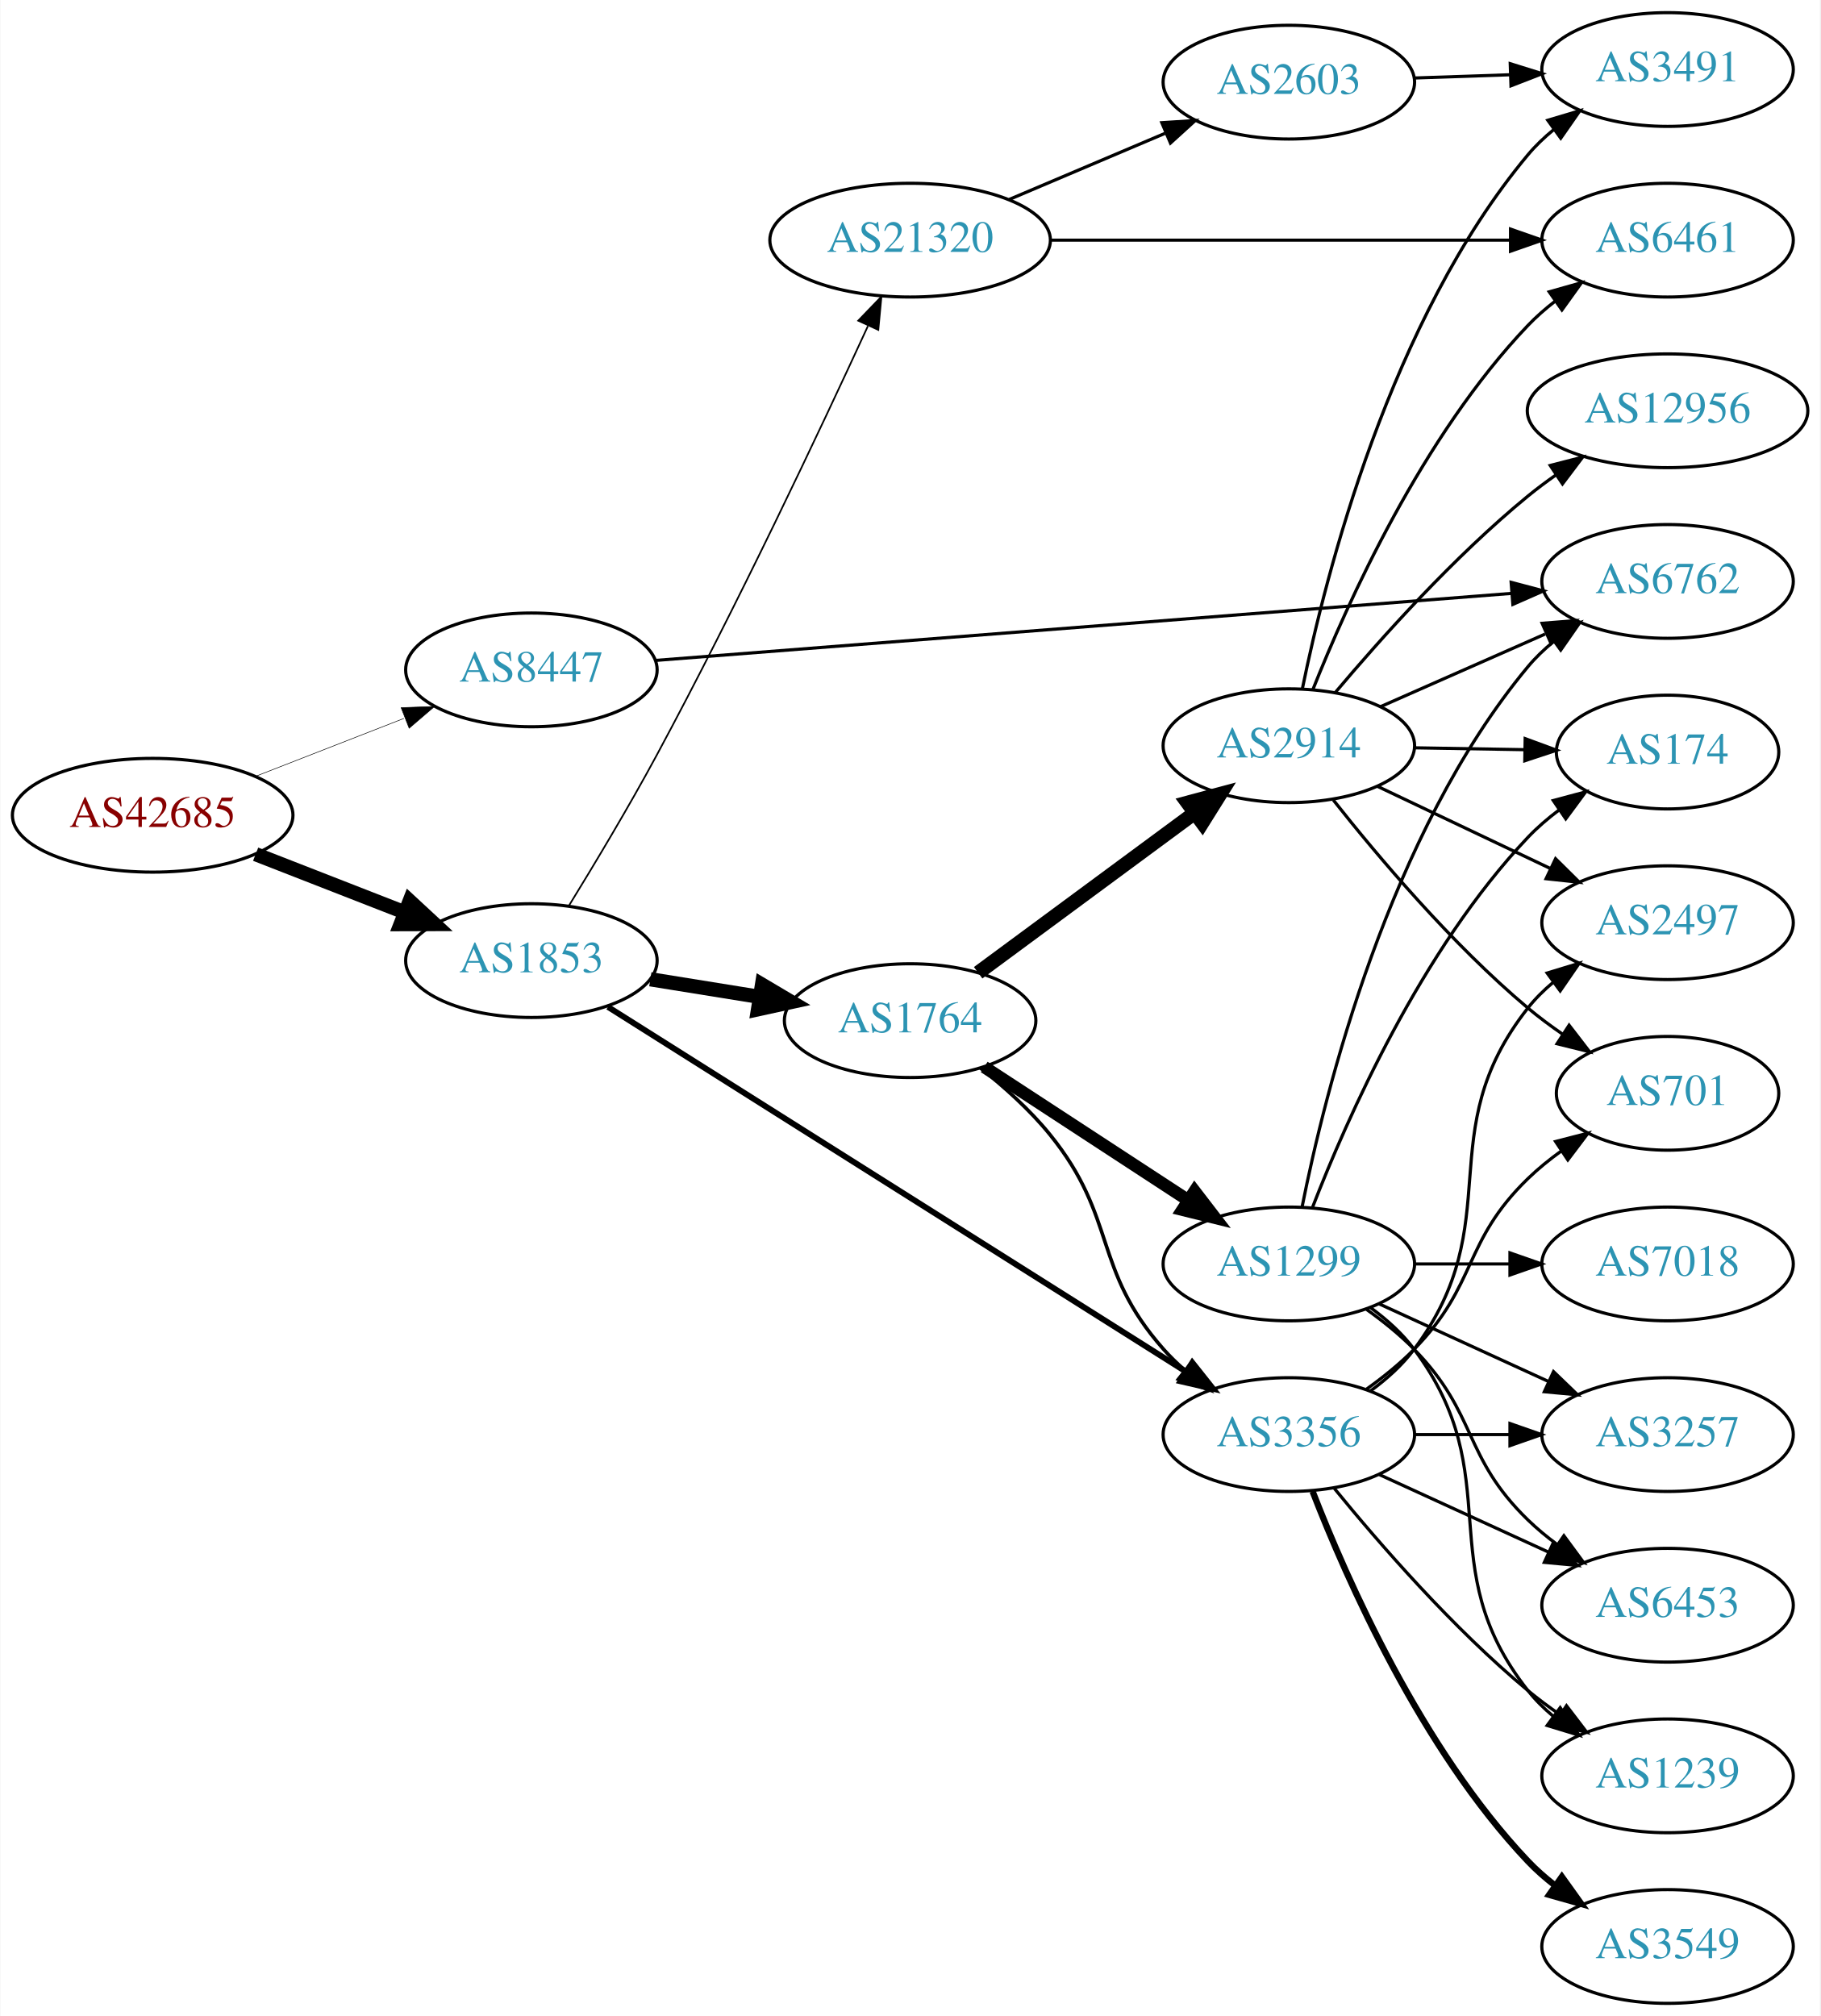
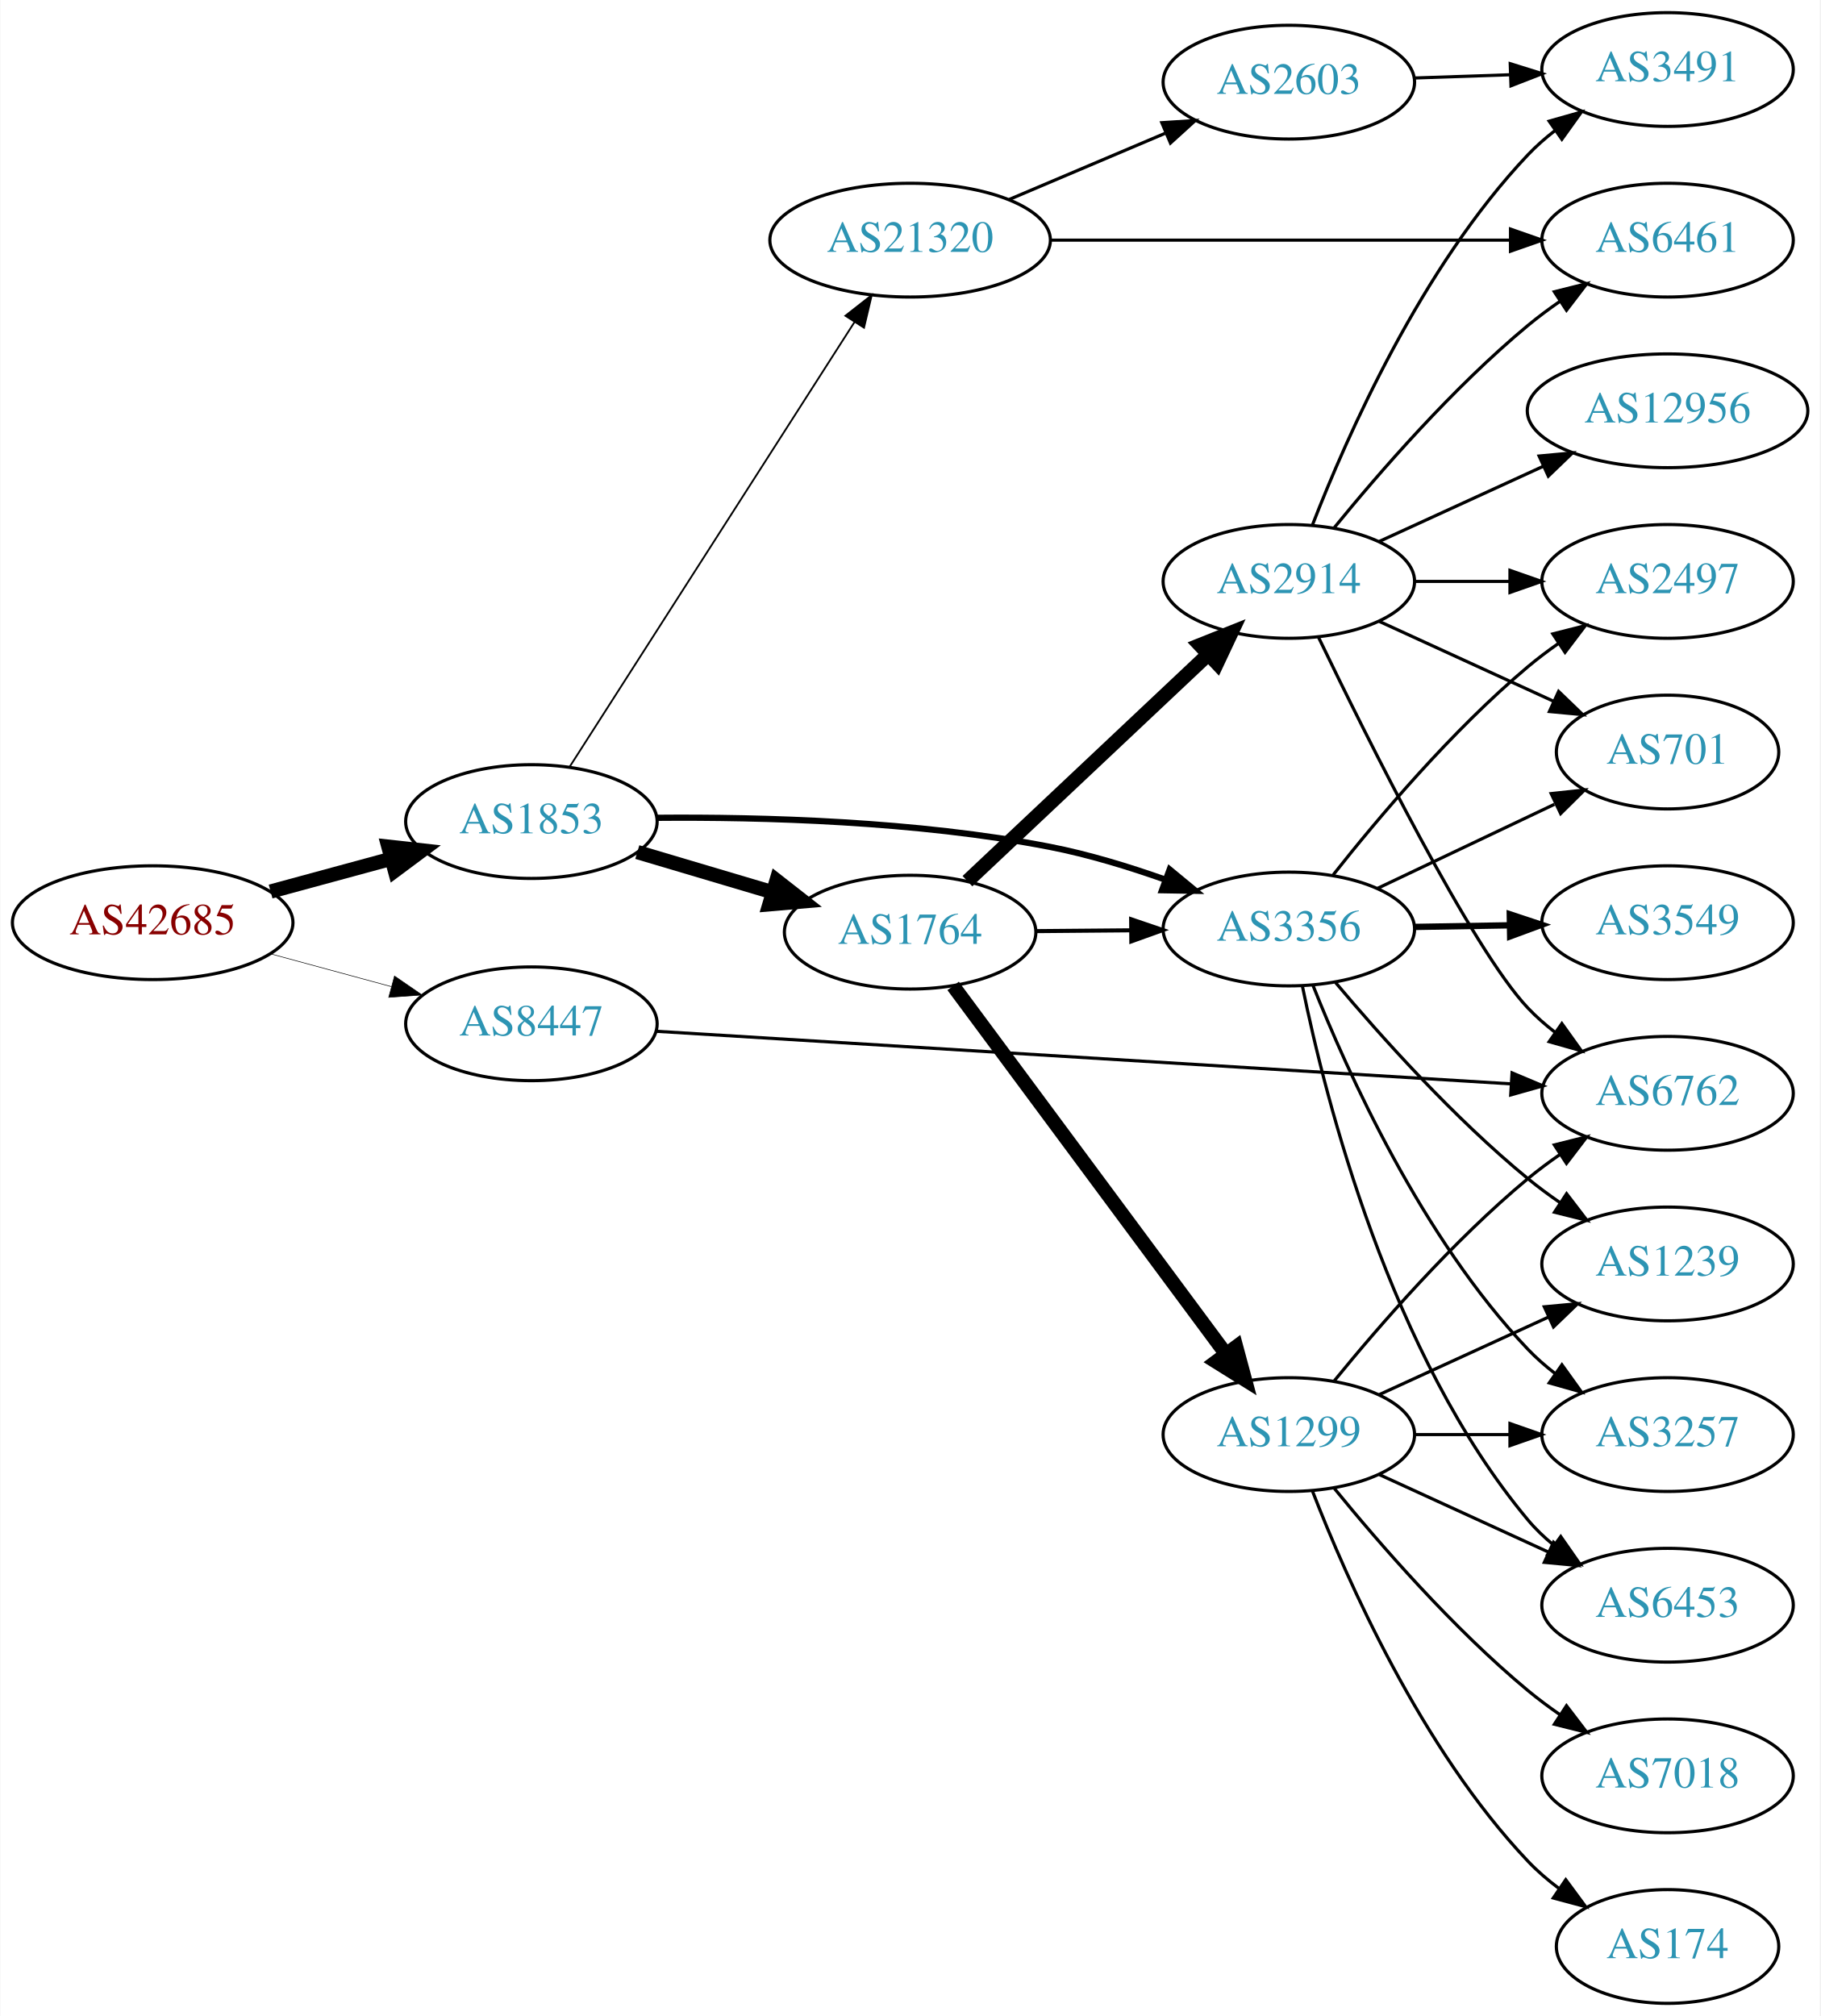
<svg xmlns="http://www.w3.org/2000/svg" xmlns:xlink="http://www.w3.org/1999/xlink" width="576pt" height="638pt" viewBox="0.00 0.00 575.76 638.00">
  <g id="graph0" class="graph" transform="scale(1 1) rotate(0) translate(4 634)">
    <polygon fill="white" stroke="none" points="-4,4 -4,-634 571.762,-634 571.762,4 -4,4" />
    <g id="node1" class="node">
      <g id="a_node1">
        <a xlink:href="/asn/42685" xlink:title="AS42685 ~ Bundeskanzleramt [AT]">
-           <ellipse fill="#ffffff" stroke="black" cx="44.196" cy="-376" rx="44.393" ry="18" />
-           <text text-anchor="middle" x="44.196" y="-372.3" font-family="Times,serif" font-size="14.00" fill="#880000">AS42685</text>
+           <ellipse fill="#ffffff" stroke="black" cx="44.196" cy="-342" rx="44.393" ry="18" />
+           <text text-anchor="middle" x="44.196" y="-338.3" font-family="Times,serif" font-size="14.00" fill="#880000">AS42685</text>
        </a>
      </g>
    </g>
    <g id="node2" class="node">
      <g id="a_node2">
        <a xlink:href="/asn/1853" xlink:title="AS1853 ~ ACOnet Backbone [AT]">
-           <ellipse fill="#ffffff" stroke="black" cx="164.039" cy="-330" rx="39.794" ry="18" />
-           <text text-anchor="middle" x="164.039" y="-326.3" font-family="Times,serif" font-size="14.00" fill="#2c94b3">AS1853</text>
+           <ellipse fill="#ffffff" stroke="black" cx="164.039" cy="-374" rx="39.794" ry="18" />
+           <text text-anchor="middle" x="164.039" y="-370.3" font-family="Times,serif" font-size="14.00" fill="#2c94b3">AS1853</text>
        </a>
      </g>
    </g>
    <g id="edge1" class="edge">
-       <path fill="none" stroke="black" stroke-width="4.5" d="M76.776,-363.673C91.205,-358.04 108.444,-351.311 123.706,-345.354" />
-       <polygon fill="black" stroke="black" stroke-width="4.5" points="125.516,-348.874 133.399,-341.57 122.652,-341.538 125.516,-348.874" />
+       <path fill="none" stroke="black" stroke-width="4.5" d="M81.514,-351.862C93.574,-355.137 107.123,-358.816 119.66,-362.221" />
+       <polygon fill="black" stroke="black" stroke-width="4.5" points="118.768,-366.058 129.451,-364.879 120.832,-358.459 118.768,-366.058" />
    </g>
    <g id="node3" class="node">
      <g id="a_node3">
        <a xlink:href="/asn/8447" xlink:title="AS8447 ~ A1 Telekom Austria AG [AT]">
-           <ellipse fill="#ffffff" stroke="black" cx="164.039" cy="-422" rx="39.794" ry="18" />
-           <text text-anchor="middle" x="164.039" y="-418.3" font-family="Times,serif" font-size="14.00" fill="#2c94b3">AS8447</text>
+           <ellipse fill="#ffffff" stroke="black" cx="164.039" cy="-310" rx="39.794" ry="18" />
+           <text text-anchor="middle" x="164.039" y="-306.3" font-family="Times,serif" font-size="14.00" fill="#2c94b3">AS8447</text>
        </a>
      </g>
    </g>
    <g id="edge2" class="edge">
-       <path fill="none" stroke="black" stroke-width="0.173" d="M76.776,-388.327C91.205,-393.96 108.444,-400.689 123.706,-406.646" />
-       <polygon fill="black" stroke="black" stroke-width="0.173" points="122.811,-410.054 133.399,-410.43 125.357,-403.534 122.811,-410.054" />
+       <path fill="none" stroke="black" stroke-width="0.18" d="M81.514,-332.138C93.574,-328.863 107.123,-325.184 119.66,-321.779" />
+       <polygon fill="black" stroke="black" stroke-width="0.18" points="120.717,-325.119 129.451,-319.121 118.883,-318.364 120.717,-325.119" />
    </g>
    <g id="node4" class="node">
      <g id="a_node4">
        <a xlink:href="/asn/1764" xlink:title="AS1764 ~ NEXTLAYER-AS [AT]">
-           <ellipse fill="#ffffff" stroke="black" cx="283.881" cy="-311" rx="39.794" ry="18" />
-           <text text-anchor="middle" x="283.881" y="-307.3" font-family="Times,serif" font-size="14.00" fill="#2c94b3">AS1764</text>
+           <ellipse fill="#ffffff" stroke="black" cx="283.881" cy="-339" rx="39.794" ry="18" />
+           <text text-anchor="middle" x="283.881" y="-335.3" font-family="Times,serif" font-size="14.00" fill="#2c94b3">AS1764</text>
        </a>
      </g>
    </g>
    <g id="edge3" class="edge">
-       <path fill="none" stroke="black" stroke-width="4.5" d="M201.679,-324.092C212.653,-322.323 224.836,-320.359 236.357,-318.501" />
-       <polygon fill="black" stroke="black" stroke-width="4.5" points="237.018,-322.383 246.264,-316.904 235.764,-314.608 237.018,-322.383" />
+       <path fill="none" stroke="black" stroke-width="4.5" d="M197.552,-364.343C210.708,-360.436 226.08,-355.87 240.124,-351.699" />
+       <polygon fill="black" stroke="black" stroke-width="4.5" points="241.6,-355.368 250.065,-348.747 239.358,-347.819 241.6,-355.368" />
    </g>
    <g id="node5" class="node">
      <g id="a_node5">
        <a xlink:href="/asn/3356" xlink:title="AS3356 ~ Level 3 Parent, LLC [US]">
-           <ellipse fill="#ffffff" stroke="black" cx="403.724" cy="-180" rx="39.794" ry="18" />
-           <text text-anchor="middle" x="403.724" y="-176.3" font-family="Times,serif" font-size="14.00" fill="#2c94b3">AS3356</text>
+           <ellipse fill="#ffffff" stroke="black" cx="403.724" cy="-340" rx="39.794" ry="18" />
+           <text text-anchor="middle" x="403.724" y="-336.3" font-family="Times,serif" font-size="14.00" fill="#2c94b3">AS3356</text>
        </a>
      </g>
    </g>
    <g id="edge4" class="edge">
-       <path fill="none" stroke="black" stroke-width="1.853" d="M188.262,-315.344C231.149,-288.279 322.808,-230.434 371.238,-199.87" />
-       <polygon fill="black" stroke="black" stroke-width="1.853" points="373.168,-202.791 379.756,-194.494 369.432,-196.872 373.168,-202.791" />
+       <path fill="none" stroke="black" stroke-width="1.969" d="M203.623,-375.19C236.896,-375.485 286.072,-374.17 328.077,-366 340.285,-363.626 353.204,-359.674 364.801,-355.559" />
+       <polygon fill="black" stroke="black" stroke-width="1.969" points="366.017,-358.842 374.187,-352.096 363.594,-352.274 366.017,-358.842" />
    </g>
    <g id="node6" class="node">
      <g id="a_node6">
        <a xlink:href="/asn/21320" xlink:title="AS21320 ~ GEANT Vereniging [EU]">
          <ellipse fill="#ffffff" stroke="black" cx="283.881" cy="-558" rx="44.393" ry="18" />
          <text text-anchor="middle" x="283.881" y="-554.3" font-family="Times,serif" font-size="14.00" fill="#2c94b3">AS21320</text>
        </a>
      </g>
    </g>
    <g id="edge5" class="edge">
-       <path fill="none" stroke="black" stroke-width="0.529" d="M175.942,-347.426C183.917,-360.385 194.84,-378.589 203.685,-395 228.982,-441.935 255.492,-498.16 270.524,-530.808" />
-       <polygon fill="black" stroke="black" stroke-width="0.529" points="267.456,-532.515 274.806,-540.146 273.819,-529.597 267.456,-532.515" />
-     </g>
-     <g id="node9" class="node">
-       <g id="a_node9">
+       <path fill="none" stroke="black" stroke-width="0.562" d="M176.125,-391.31C196.918,-423.776 241.869,-493.963 266.285,-532.087" />
+       <polygon fill="black" stroke="black" stroke-width="0.562" points="263.398,-534.068 271.738,-540.602 269.293,-530.293 263.398,-534.068" />
+     </g>
+     <g id="node10" class="node">
+       <g id="a_node10">
        <a xlink:href="/asn/6762" xlink:title="AS6762 ~ TELECOM ITALIA SPARKLE S.p.A. [IT]">
-           <ellipse fill="#ffffff" stroke="black" cx="523.566" cy="-450" rx="39.794" ry="18" />
-           <text text-anchor="middle" x="523.566" y="-446.3" font-family="Times,serif" font-size="14.00" fill="#2c94b3">AS6762</text>
-         </a>
-       </g>
-     </g>
-     <g id="edge31" class="edge">
-       <path fill="none" stroke="black" d="M203.3,-424.996C268.803,-430.126 402.295,-440.581 474.168,-446.21" />
-       <polygon fill="black" stroke="black" points="474.067,-449.712 484.31,-447.004 474.614,-442.734 474.067,-449.712" />
+           <ellipse fill="#ffffff" stroke="black" cx="523.566" cy="-288" rx="39.794" ry="18" />
+           <text text-anchor="middle" x="523.566" y="-284.3" font-family="Times,serif" font-size="14.00" fill="#2c94b3">AS6762</text>
+         </a>
+       </g>
+     </g>
+     <g id="edge30" class="edge">
+       <path fill="none" stroke="black" d="M203.64,-307.625C269.21,-303.59 402.203,-295.406 473.994,-290.989" />
+       <polygon fill="black" stroke="black" points="474.36,-294.473 484.126,-290.365 473.93,-287.486 474.36,-294.473" />
    </g>
    <g id="edge8" class="edge">
-       <path fill="none" stroke="black" stroke-width="1.125" d="M306.16,-295.987C313.673,-290.02 321.805,-282.734 328.077,-275 349.618,-248.441 341.428,-232.62 364.077,-207 366.059,-204.758 368.264,-202.606 370.586,-200.563" />
-       <polygon fill="black" stroke="black" stroke-width="1.125" points="373.119,-203.022 378.787,-194.071 368.774,-197.534 373.119,-203.022" />
+       <path fill="none" stroke="black" stroke-width="1.286" d="M323.794,-339.33C333.347,-339.411 343.697,-339.499 353.659,-339.584" />
+       <polygon fill="black" stroke="black" stroke-width="1.286" points="353.823,-343.085 363.852,-339.67 353.882,-336.085 353.823,-343.085" />
    </g>
    <g id="node7" class="node">
      <g id="a_node7">
-         <a xlink:href="/asn/1299" xlink:title="AS1299 ~ Telia Carrier [EU]">
-           <ellipse fill="#ffffff" stroke="black" cx="403.724" cy="-234" rx="39.794" ry="18" />
-           <text text-anchor="middle" x="403.724" y="-230.3" font-family="Times,serif" font-size="14.00" fill="#2c94b3">AS1299</text>
+         <a xlink:href="/asn/2914" xlink:title="AS2914 ~ NTT America, Inc. [US]">
+           <ellipse fill="#ffffff" stroke="black" cx="403.724" cy="-450" rx="39.794" ry="18" />
+           <text text-anchor="middle" x="403.724" y="-446.3" font-family="Times,serif" font-size="14.00" fill="#2c94b3">AS2914</text>
        </a>
      </g>
    </g>
    <g id="edge6" class="edge">
-       <path fill="none" stroke="black" stroke-width="3.938" d="M307.324,-296.336C325.59,-284.401 351.566,-267.427 371.802,-254.205" />
-       <polygon fill="black" stroke="black" stroke-width="3.938" points="373.908,-257.01 380.365,-248.61 370.079,-251.15 373.908,-257.01" />
+       <path fill="none" stroke="black" stroke-width="4.5" d="M302.017,-355.14C322.09,-374.048 355.493,-405.512 378.281,-426.977" />
+       <polygon fill="black" stroke="black" stroke-width="4.5" points="375.589,-429.85 385.568,-433.84 380.988,-424.117 375.589,-429.85" />
    </g>
    <g id="node8" class="node">
      <g id="a_node8">
-         <a xlink:href="/asn/2914" xlink:title="AS2914 ~ NTT America, Inc. [US]">
-           <ellipse fill="#ffffff" stroke="black" cx="403.724" cy="-398" rx="39.794" ry="18" />
-           <text text-anchor="middle" x="403.724" y="-394.3" font-family="Times,serif" font-size="14.00" fill="#2c94b3">AS2914</text>
+         <a xlink:href="/asn/1299" xlink:title="AS1299 ~ Telia Carrier [EU]">
+           <ellipse fill="#ffffff" stroke="black" cx="403.724" cy="-180" rx="39.794" ry="18" />
+           <text text-anchor="middle" x="403.724" y="-176.3" font-family="Times,serif" font-size="14.00" fill="#2c94b3">AS1299</text>
        </a>
      </g>
    </g>
    <g id="edge7" class="edge">
-       <path fill="none" stroke="black" stroke-width="4.5" d="M305.408,-326.154C324.302,-340.103 352.526,-360.94 373.72,-376.587" />
-       <polygon fill="black" stroke="black" stroke-width="4.5" points="371.653,-379.956 382.037,-382.728 376.331,-373.62 371.653,-379.956" />
+       <path fill="none" stroke="black" stroke-width="4.5" d="M297.492,-321.984C318.204,-294.039 359.54,-238.266 383.783,-205.556" />
+       <polygon fill="black" stroke="black" stroke-width="4.5" points="387.055,-207.754 389.846,-197.375 380.728,-203.065 387.055,-207.754" />
+     </g>
+     <g id="node13" class="node">
+       <g id="a_node13">
+         <a xlink:href="/asn/2497" xlink:title="AS2497 ~ Internet Initiative Japan Inc. [JP]">
+           <ellipse fill="#ffffff" stroke="black" cx="523.566" cy="-450" rx="39.794" ry="18" />
+           <text text-anchor="middle" x="523.566" y="-446.3" font-family="Times,serif" font-size="14.00" fill="#2c94b3">AS2497</text>
+         </a>
+       </g>
+     </g>
+     <g id="edge26" class="edge">
+       <path fill="none" stroke="black" d="M417.801,-357.188C431.821,-374.936 455.327,-402.811 479.37,-423 482.407,-425.55 485.706,-428.036 489.081,-430.4" />
+       <polygon fill="black" stroke="black" points="487.255,-433.389 497.524,-435.999 491.124,-427.555 487.255,-433.389" />
    </g>
    <g id="node14" class="node">
      <g id="a_node14">
-         <a xlink:href="/asn/2497" xlink:title="AS2497 ~ Internet Initiative Japan Inc. [JP]">
-           <ellipse fill="#ffffff" stroke="black" cx="523.566" cy="-342" rx="39.794" ry="18" />
-           <text text-anchor="middle" x="523.566" y="-338.3" font-family="Times,serif" font-size="14.00" fill="#2c94b3">AS2497</text>
-         </a>
-       </g>
-     </g>
-     <g id="edge18" class="edge">
-       <path fill="none" stroke="black" d="M429.655,-193.882C434.731,-197.611 439.649,-202.016 443.37,-207 473.642,-247.542 448.072,-275.246 479.37,-315 481.695,-317.953 484.439,-320.67 487.398,-323.147" />
-       <polygon fill="black" stroke="black" points="485.457,-326.064 495.595,-329.145 489.591,-320.415 485.457,-326.064" />
+         <a xlink:href="/asn/701" xlink:title="AS701 ~ UUNET [US]">
+           <ellipse fill="#ffffff" stroke="black" cx="523.566" cy="-396" rx="35.194" ry="18" />
+           <text text-anchor="middle" x="523.566" y="-392.3" font-family="Times,serif" font-size="14.00" fill="#2c94b3">AS701</text>
+         </a>
+       </g>
+     </g>
+     <g id="edge21" class="edge">
+       <path fill="none" stroke="black" d="M431.759,-352.848C448.386,-360.749 469.861,-370.954 487.752,-379.456" />
+       <polygon fill="black" stroke="black" points="486.735,-382.848 497.269,-383.979 489.739,-376.525 486.735,-382.848" />
    </g>
    <g id="node15" class="node">
      <g id="a_node15">
-         <a xlink:href="/asn/701" xlink:title="AS701 ~ UUNET [US]">
-           <ellipse fill="#ffffff" stroke="black" cx="523.566" cy="-288" rx="35.194" ry="18" />
-           <text text-anchor="middle" x="523.566" y="-284.3" font-family="Times,serif" font-size="14.00" fill="#2c94b3">AS701</text>
-         </a>
-       </g>
-     </g>
-     <g id="edge20" class="edge">
-       <path fill="none" stroke="black" d="M428.318,-194.389C433.574,-198.148 438.906,-202.437 443.37,-207 463.543,-227.617 458.677,-240.906 479.37,-261 482.598,-264.134 486.249,-267.089 490.027,-269.812" />
-       <polygon fill="black" stroke="black" points="488.125,-272.75 498.387,-275.383 492.006,-266.925 488.125,-272.75" />
-     </g>
-     <g id="node16" class="node">
-       <g id="a_node16">
-         <a xlink:href="/asn/3549" xlink:title="AS3549 ~ Level 3 Parent, LLC [US]">
-           <ellipse fill="#ffffff" stroke="black" cx="523.566" cy="-18" rx="39.794" ry="18" />
-           <text text-anchor="middle" x="523.566" y="-14.3" font-family="Times,serif" font-size="14.00" fill="#2c94b3">AS3549</text>
-         </a>
-       </g>
-     </g>
-     <g id="edge16" class="edge">
-       <path fill="none" stroke="black" stroke-width="2" d="M411.247,-162.006C421.997,-134.272 445.655,-80.571 479.37,-45 481.956,-42.272 484.874,-39.706 487.942,-37.323" />
-       <polygon fill="black" stroke="black" stroke-width="2" points="490.12,-40.069 496.29,-31.457 486.096,-34.342 490.12,-40.069" />
-     </g>
-     <g id="node17" class="node">
-       <g id="a_node17">
+         <a xlink:href="/asn/1239" xlink:title="AS1239 ~ Sprint [US]">
+           <ellipse fill="#ffffff" stroke="black" cx="523.566" cy="-234" rx="39.794" ry="18" />
+           <text text-anchor="middle" x="523.566" y="-230.3" font-family="Times,serif" font-size="14.00" fill="#2c94b3">AS1239</text>
+         </a>
+       </g>
+     </g>
+     <g id="edge23" class="edge">
+       <path fill="none" stroke="black" d="M418.488,-323.074C432.693,-306.206 456.012,-280.129 479.37,-261 482.603,-258.352 486.114,-255.762 489.691,-253.299" />
+       <polygon fill="black" stroke="black" points="491.612,-256.224 498.054,-247.813 487.773,-250.371 491.612,-256.224" />
+     </g>
+     <g id="node18" class="node">
+       <g id="a_node18">
        <a xlink:href="/asn/3257" xlink:title="AS3257 ~ GTT [DE]">
          <ellipse fill="#ffffff" stroke="black" cx="523.566" cy="-180" rx="39.794" ry="18" />
          <text text-anchor="middle" x="523.566" y="-176.3" font-family="Times,serif" font-size="14.00" fill="#2c94b3">AS3257</text>
        </a>
      </g>
    </g>
-     <g id="edge17" class="edge">
-       <path fill="none" stroke="black" d="M443.636,-180C453.19,-180 463.539,-180 473.502,-180" />
-       <polygon fill="black" stroke="black" points="473.695,-183.5 483.695,-180 473.694,-176.5 473.695,-183.5" />
-     </g>
-     <g id="node18" class="node">
-       <g id="a_node18">
+     <g id="edge24" class="edge">
+       <path fill="none" stroke="black" d="M411.313,-322.277C422.152,-294.96 445.925,-242.062 479.37,-207 481.965,-204.28 484.888,-201.719 487.96,-199.34" />
+       <polygon fill="black" stroke="black" points="490.138,-202.087 496.313,-193.479 486.117,-196.357 490.138,-202.087" />
+     </g>
+     <g id="node19" class="node">
+       <g id="a_node19">
        <a xlink:href="/asn/6453" xlink:title="AS6453 ~ TATA COMMUNICATIONS (AMERICA) INC [US]">
          <ellipse fill="#ffffff" stroke="black" cx="523.566" cy="-126" rx="39.794" ry="18" />
          <text text-anchor="middle" x="523.566" y="-122.3" font-family="Times,serif" font-size="14.00" fill="#2c94b3">AS6453</text>
        </a>
      </g>
    </g>
-     <g id="edge19" class="edge">
-       <path fill="none" stroke="black" d="M432.353,-167.339C448.31,-160.027 468.58,-150.739 485.863,-142.819" />
-       <polygon fill="black" stroke="black" points="487.478,-145.929 495.111,-138.581 484.562,-139.565 487.478,-145.929" />
-     </g>
-     <g id="node19" class="node">
-       <g id="a_node19">
-         <a xlink:href="/asn/1239" xlink:title="AS1239 ~ Sprint [US]">
-           <ellipse fill="#ffffff" stroke="black" cx="523.566" cy="-72" rx="39.794" ry="18" />
-           <text text-anchor="middle" x="523.566" y="-68.3" font-family="Times,serif" font-size="14.00" fill="#2c94b3">AS1239</text>
-         </a>
-       </g>
-     </g>
-     <g id="edge21" class="edge">
-       <path fill="none" stroke="black" d="M418.143,-162.935C432.257,-145.625 455.672,-118.655 479.37,-99 482.587,-96.332 486.087,-93.73 489.658,-91.259" />
-       <polygon fill="black" stroke="black" points="491.581,-94.183 498.014,-85.764 487.735,-88.334 491.581,-94.183" />
-     </g>
-     <g id="node10" class="node">
-       <g id="a_node10">
+     <g id="edge22" class="edge">
+       <path fill="none" stroke="black" d="M408.031,-321.842C415.337,-286.014 435.779,-205.177 479.37,-153 481.78,-150.116 484.58,-147.445 487.575,-144.996" />
+       <polygon fill="black" stroke="black" points="489.764,-147.732 495.821,-139.039 485.665,-142.058 489.764,-147.732" />
+     </g>
+     <g id="node20" class="node">
+       <g id="a_node20">
+         <a xlink:href="/asn/3549" xlink:title="AS3549 ~ Level 3 Parent, LLC [US]">
+           <ellipse fill="#ffffff" stroke="black" cx="523.566" cy="-342" rx="39.794" ry="18" />
+           <text text-anchor="middle" x="523.566" y="-338.3" font-family="Times,serif" font-size="14.00" fill="#2c94b3">AS3549</text>
+         </a>
+       </g>
+     </g>
+     <g id="edge25" class="edge">
+       <path fill="none" stroke="black" stroke-width="2" d="M443.636,-340.66C453.19,-340.823 463.539,-340.998 473.502,-341.167" />
+       <polygon fill="black" stroke="black" stroke-width="2" points="473.637,-344.67 483.695,-341.34 473.755,-337.671 473.637,-344.67" />
+     </g>
+     <g id="node12" class="node">
+       <g id="a_node12">
        <a xlink:href="/asn/6461" xlink:title="AS6461 ~ Zayo Bandwidth [US]">
          <ellipse fill="#ffffff" stroke="black" cx="523.566" cy="-558" rx="39.794" ry="18" />
          <text text-anchor="middle" x="523.566" y="-554.3" font-family="Times,serif" font-size="14.00" fill="#2c94b3">AS6461</text>
        </a>
      </g>
    </g>
-     <g id="edge28" class="edge">
+     <g id="edge27" class="edge">
      <path fill="none" stroke="black" d="M328.2,-558C369.268,-558 430.882,-558 473.689,-558" />
      <polygon fill="black" stroke="black" points="473.872,-561.5 483.872,-558 473.872,-554.5 473.872,-561.5" />
    </g>
    <g id="node21" class="node">
      <g id="a_node21">
        <a xlink:href="/asn/2603" xlink:title="AS2603 ~ NORDUnet [NO]">
          <ellipse fill="#ffffff" stroke="black" cx="403.724" cy="-608" rx="39.794" ry="18" />
          <text text-anchor="middle" x="403.724" y="-604.3" font-family="Times,serif" font-size="14.00" fill="#2c94b3">AS2603</text>
        </a>
      </g>
    </g>
-     <g id="edge29" class="edge">
+     <g id="edge28" class="edge">
      <path fill="none" stroke="black" d="M315.229,-570.876C330.251,-577.25 348.542,-585.011 364.51,-591.786" />
      <polygon fill="black" stroke="black" points="363.528,-595.172 374.101,-595.856 366.262,-588.728 363.528,-595.172" />
    </g>
-     <g id="edge26" class="edge">
-       <path fill="none" stroke="black" d="M407.922,-252.073C415.086,-288.141 435.36,-370.125 479.37,-423 481.775,-425.889 484.571,-428.563 487.564,-431.013" />
-       <polygon fill="black" stroke="black" points="485.652,-433.95 495.807,-436.973 489.754,-428.277 485.652,-433.95" />
-     </g>
-     <g id="node13" class="node">
-       <g id="a_node13">
-         <a xlink:href="/asn/174" xlink:title="AS174 ~ Cogent Communications [US]">
-           <ellipse fill="#ffffff" stroke="black" cx="523.566" cy="-396" rx="35.194" ry="18" />
-           <text text-anchor="middle" x="523.566" y="-392.3" font-family="Times,serif" font-size="14.00" fill="#2c94b3">AS174</text>
-         </a>
-       </g>
-     </g>
-     <g id="edge22" class="edge">
-       <path fill="none" stroke="black" d="M411.247,-251.994C421.997,-279.728 445.655,-333.429 479.37,-369 482.313,-372.105 485.687,-375.001 489.222,-377.655" />
-       <polygon fill="black" stroke="black" points="487.408,-380.654 497.641,-383.397 491.351,-374.871 487.408,-380.654" />
-     </g>
-     <g id="edge25" class="edge">
-       <path fill="none" stroke="black" d="M432.353,-221.339C448.31,-214.027 468.58,-204.739 485.863,-196.819" />
-       <polygon fill="black" stroke="black" points="487.478,-199.929 495.111,-192.581 484.562,-193.565 487.478,-199.929" />
-     </g>
-     <g id="edge23" class="edge">
-       <path fill="none" stroke="black" d="M428.318,-219.611C433.574,-215.852 438.906,-211.563 443.37,-207 463.543,-186.383 458.677,-173.094 479.37,-153 482.215,-150.237 485.389,-147.614 488.689,-145.166" />
-       <polygon fill="black" stroke="black" points="490.755,-147.994 497.037,-139.462 486.806,-142.214 490.755,-147.994" />
-     </g>
-     <g id="edge24" class="edge">
-       <path fill="none" stroke="black" d="M429.655,-220.118C434.731,-216.389 439.649,-211.984 443.37,-207 473.642,-166.458 448.072,-138.754 479.37,-99 481.695,-96.047 484.439,-93.33 487.398,-90.853" />
-       <polygon fill="black" stroke="black" points="489.591,-93.585 495.595,-84.855 485.457,-87.936 489.591,-93.585" />
-     </g>
-     <g id="node20" class="node">
-       <g id="a_node20">
-         <a xlink:href="/asn/7018" xlink:title="AS7018 ~ AT&amp;T Services, Inc. [US]">
-           <ellipse fill="#ffffff" stroke="black" cx="523.566" cy="-234" rx="39.794" ry="18" />
-           <text text-anchor="middle" x="523.566" y="-230.3" font-family="Times,serif" font-size="14.00" fill="#2c94b3">AS7018</text>
-         </a>
-       </g>
-     </g>
-     <g id="edge27" class="edge">
-       <path fill="none" stroke="black" d="M443.636,-234C453.19,-234 463.539,-234 473.502,-234" />
-       <polygon fill="black" stroke="black" points="473.695,-237.5 483.695,-234 473.694,-230.5 473.695,-237.5" />
-     </g>
-     <g id="edge9" class="edge">
-       <path fill="none" stroke="black" d="M432.651,-410.323C448.24,-417.202 467.876,-425.867 484.818,-433.343" />
-       <polygon fill="black" stroke="black" points="483.869,-436.75 494.431,-437.585 486.695,-430.346 483.869,-436.75" />
-     </g>
-     <g id="edge10" class="edge">
-       <path fill="none" stroke="black" d="M411.313,-415.723C422.152,-443.04 445.925,-495.938 479.37,-531 481.965,-533.72 484.888,-536.281 487.96,-538.66" />
-       <polygon fill="black" stroke="black" points="486.117,-541.643 496.313,-544.521 490.138,-535.913 486.117,-541.643" />
-     </g>
-     <g id="node11" class="node">
-       <g id="a_node11">
+     <g id="node9" class="node">
+       <g id="a_node9">
        <a xlink:href="/asn/3491" xlink:title="AS3491 ~ PCCW Global, Inc. [US]">
          <ellipse fill="#ffffff" stroke="black" cx="523.566" cy="-612" rx="39.794" ry="18" />
          <text text-anchor="middle" x="523.566" y="-608.3" font-family="Times,serif" font-size="14.00" fill="#2c94b3">AS3491</text>
        </a>
      </g>
    </g>
-     <g id="edge11" class="edge">
-       <path fill="none" stroke="black" d="M408.031,-416.158C415.337,-451.986 435.779,-532.823 479.37,-585 481.78,-587.884 484.58,-590.555 487.575,-593.004" />
-       <polygon fill="black" stroke="black" points="485.665,-595.942 495.821,-598.961 489.764,-590.268 485.665,-595.942" />
-     </g>
-     <g id="node12" class="node">
-       <g id="a_node12">
+     <g id="edge9" class="edge">
+       <path fill="none" stroke="black" d="M411.247,-467.994C421.997,-495.728 445.655,-549.429 479.37,-585 481.956,-587.728 484.874,-590.294 487.942,-592.677" />
+       <polygon fill="black" stroke="black" points="486.096,-595.658 496.29,-598.543 490.12,-589.93 486.096,-595.658" />
+     </g>
+     <g id="edge10" class="edge">
+       <path fill="none" stroke="black" d="M413.071,-432.405C428.538,-400.268 461.683,-333.66 479.37,-315 481.956,-312.272 484.874,-309.706 487.942,-307.323" />
+       <polygon fill="black" stroke="black" points="490.12,-310.07 496.29,-301.457 486.096,-304.342 490.12,-310.07" />
+     </g>
+     <g id="node11" class="node">
+       <g id="a_node11">
        <a xlink:href="/asn/12956" xlink:title="AS12956 ~ TELXIUS [ES]">
          <ellipse fill="#ffffff" stroke="black" cx="523.566" cy="-504" rx="44.393" ry="18" />
          <text text-anchor="middle" x="523.566" y="-500.3" font-family="Times,serif" font-size="14.00" fill="#2c94b3">AS12956</text>
        </a>
      </g>
    </g>
+     <g id="edge11" class="edge">
+       <path fill="none" stroke="black" d="M432.353,-462.661C447.85,-469.762 467.417,-478.728 484.364,-486.494" />
+       <polygon fill="black" stroke="black" points="482.917,-489.681 493.466,-490.665 485.833,-483.317 482.917,-489.681" />
+     </g>
    <g id="edge12" class="edge">
-       <path fill="none" stroke="black" d="M418.488,-414.926C432.693,-431.794 456.012,-457.871 479.37,-477 482.205,-479.322 485.255,-481.599 488.374,-483.786" />
-       <polygon fill="black" stroke="black" points="486.434,-486.7 496.697,-489.331 490.315,-480.874 486.434,-486.7" />
+       <path fill="none" stroke="black" d="M418.143,-467.065C432.257,-484.375 455.672,-511.345 479.37,-531 482.587,-533.668 486.087,-536.27 489.658,-538.741" />
+       <polygon fill="black" stroke="black" points="487.735,-541.666 498.014,-544.236 491.581,-535.817 487.735,-541.666" />
    </g>
    <g id="edge13" class="edge">
-       <path fill="none" stroke="black" d="M443.636,-397.34C454.723,-397.151 466.883,-396.945 478.265,-396.752" />
-       <polygon fill="black" stroke="black" points="478.508,-400.248 488.447,-396.579 478.389,-393.249 478.508,-400.248" />
+       <path fill="none" stroke="black" d="M443.636,-450C453.19,-450 463.539,-450 473.502,-450" />
+       <polygon fill="black" stroke="black" points="473.695,-453.5 483.695,-450 473.694,-446.5 473.695,-453.5" />
    </g>
    <g id="edge14" class="edge">
-       <path fill="none" stroke="black" d="M431.759,-385.152C447.927,-377.469 468.679,-367.608 486.263,-359.252" />
-       <polygon fill="black" stroke="black" points="488.127,-362.241 495.657,-354.788 485.122,-355.919 488.127,-362.241" />
+       <path fill="none" stroke="black" d="M432.353,-437.339C448.769,-429.817 469.75,-420.202 487.347,-412.139" />
+       <polygon fill="black" stroke="black" points="489.092,-415.189 496.725,-407.842 486.176,-408.826 489.092,-415.189" />
+     </g>
+     <g id="edge16" class="edge">
+       <path fill="none" stroke="black" d="M418.143,-197.065C432.257,-214.375 455.672,-241.345 479.37,-261 482.587,-263.668 486.087,-266.27 489.658,-268.741" />
+       <polygon fill="black" stroke="black" points="487.735,-271.666 498.014,-274.236 491.581,-265.817 487.735,-271.666" />
    </g>
    <g id="edge15" class="edge">
-       <path fill="none" stroke="black" d="M417.801,-380.812C431.821,-363.064 455.327,-335.189 479.37,-315 482.816,-312.107 486.598,-309.297 490.447,-306.652" />
-       <polygon fill="black" stroke="black" points="492.41,-309.55 498.874,-301.156 488.586,-303.687 492.41,-309.55" />
-     </g>
-     <g id="edge30" class="edge">
+       <path fill="none" stroke="black" d="M432.353,-192.661C448.31,-199.973 468.58,-209.261 485.863,-217.181" />
+       <polygon fill="black" stroke="black" points="484.562,-220.435 495.111,-221.419 487.478,-214.071 484.562,-220.435" />
+     </g>
+     <g id="node16" class="node">
+       <g id="a_node16">
+         <a xlink:href="/asn/7018" xlink:title="AS7018 ~ AT&amp;T Services, Inc. [US]">
+           <ellipse fill="#ffffff" stroke="black" cx="523.566" cy="-72" rx="39.794" ry="18" />
+           <text text-anchor="middle" x="523.566" y="-68.3" font-family="Times,serif" font-size="14.00" fill="#2c94b3">AS7018</text>
+         </a>
+       </g>
+     </g>
+     <g id="edge17" class="edge">
+       <path fill="none" stroke="black" d="M418.143,-162.935C432.257,-145.625 455.672,-118.655 479.37,-99 482.587,-96.332 486.087,-93.73 489.658,-91.259" />
+       <polygon fill="black" stroke="black" points="491.581,-94.183 498.014,-85.764 487.735,-88.334 491.581,-94.183" />
+     </g>
+     <g id="node17" class="node">
+       <g id="a_node17">
+         <a xlink:href="/asn/174" xlink:title="AS174 ~ Cogent Communications [US]">
+           <ellipse fill="#ffffff" stroke="black" cx="523.566" cy="-18" rx="35.194" ry="18" />
+           <text text-anchor="middle" x="523.566" y="-14.3" font-family="Times,serif" font-size="14.00" fill="#2c94b3">AS174</text>
+         </a>
+       </g>
+     </g>
+     <g id="edge18" class="edge">
+       <path fill="none" stroke="black" d="M411.247,-162.006C421.997,-134.272 445.655,-80.571 479.37,-45 482.313,-41.895 485.687,-38.999 489.222,-36.345" />
+       <polygon fill="black" stroke="black" points="491.351,-39.129 497.641,-30.603 487.408,-33.346 491.351,-39.129" />
+     </g>
+     <g id="edge19" class="edge">
+       <path fill="none" stroke="black" d="M443.636,-180C453.19,-180 463.539,-180 473.502,-180" />
+       <polygon fill="black" stroke="black" points="473.695,-183.5 483.695,-180 473.694,-176.5 473.695,-183.5" />
+     </g>
+     <g id="edge20" class="edge">
+       <path fill="none" stroke="black" d="M432.353,-167.339C448.31,-160.027 468.58,-150.739 485.863,-142.819" />
+       <polygon fill="black" stroke="black" points="487.478,-145.929 495.111,-138.581 484.562,-139.565 487.478,-145.929" />
+     </g>
+     <g id="edge29" class="edge">
      <path fill="none" stroke="black" d="M443.31,-609.31C453.076,-609.641 463.693,-610.002 473.887,-610.348" />
      <polygon fill="black" stroke="black" points="473.781,-613.846 483.894,-610.687 474.018,-606.85 473.781,-613.846" />
    </g>
  </g>
</svg>
